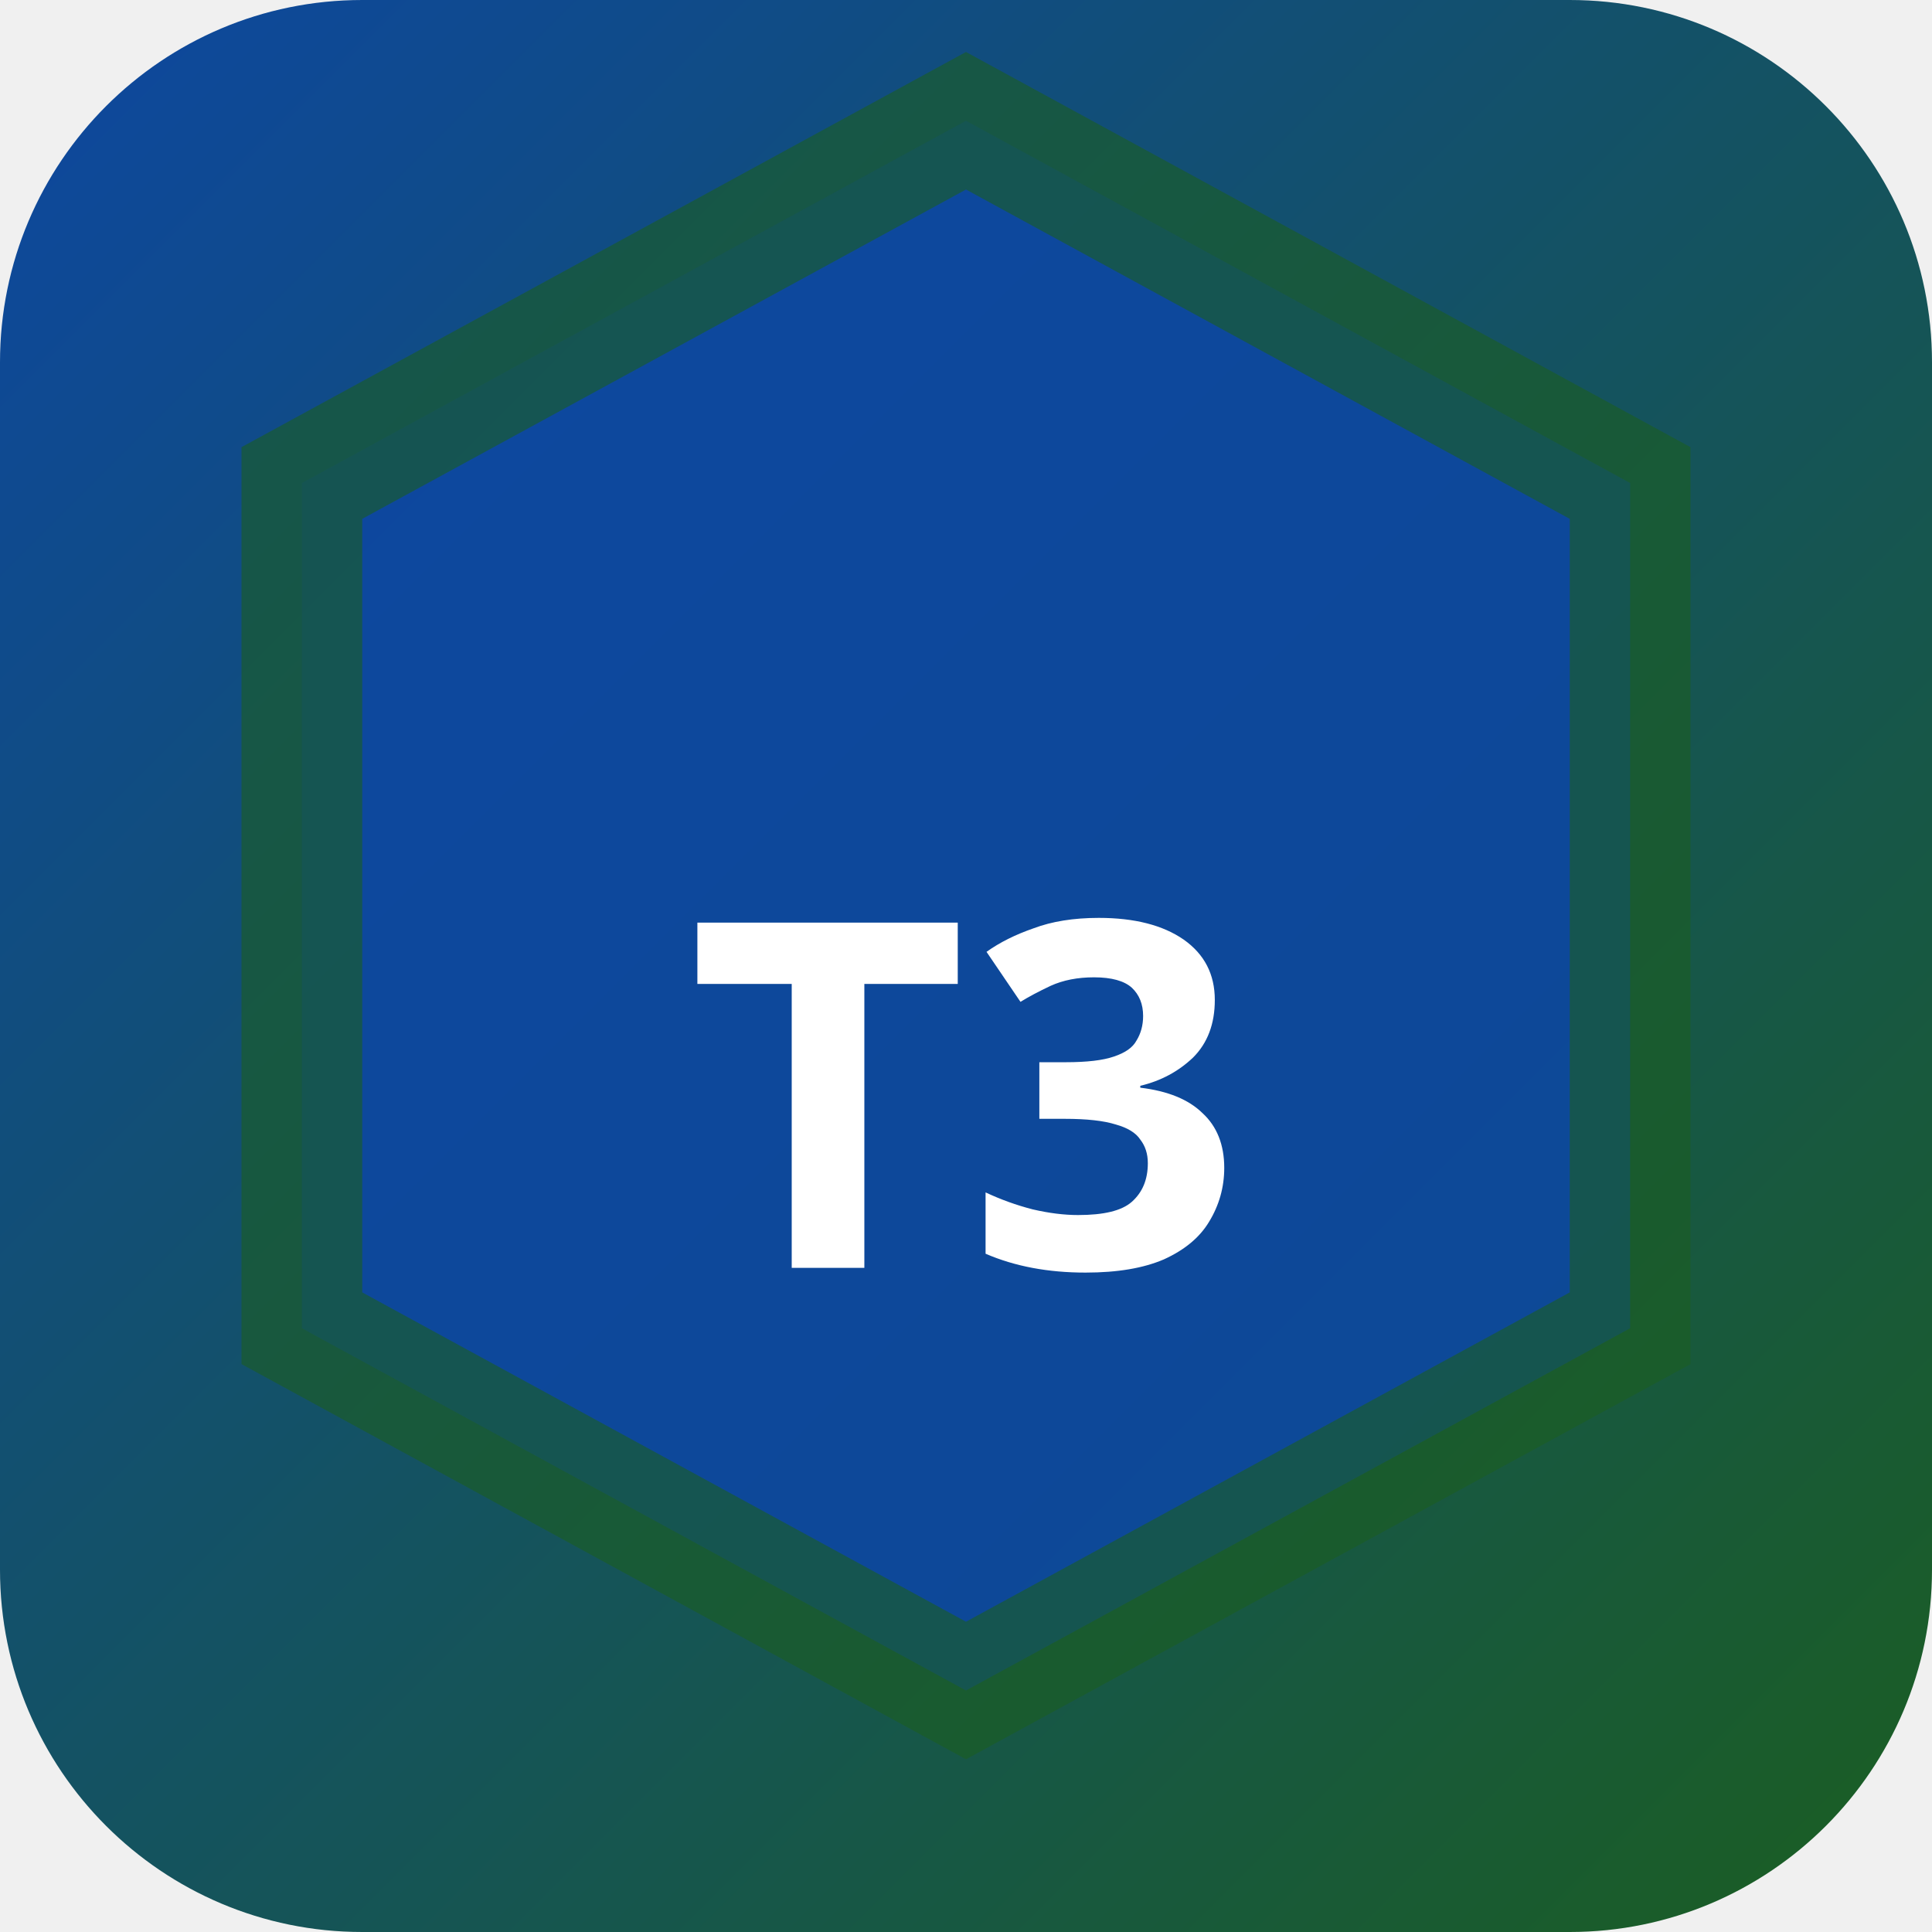
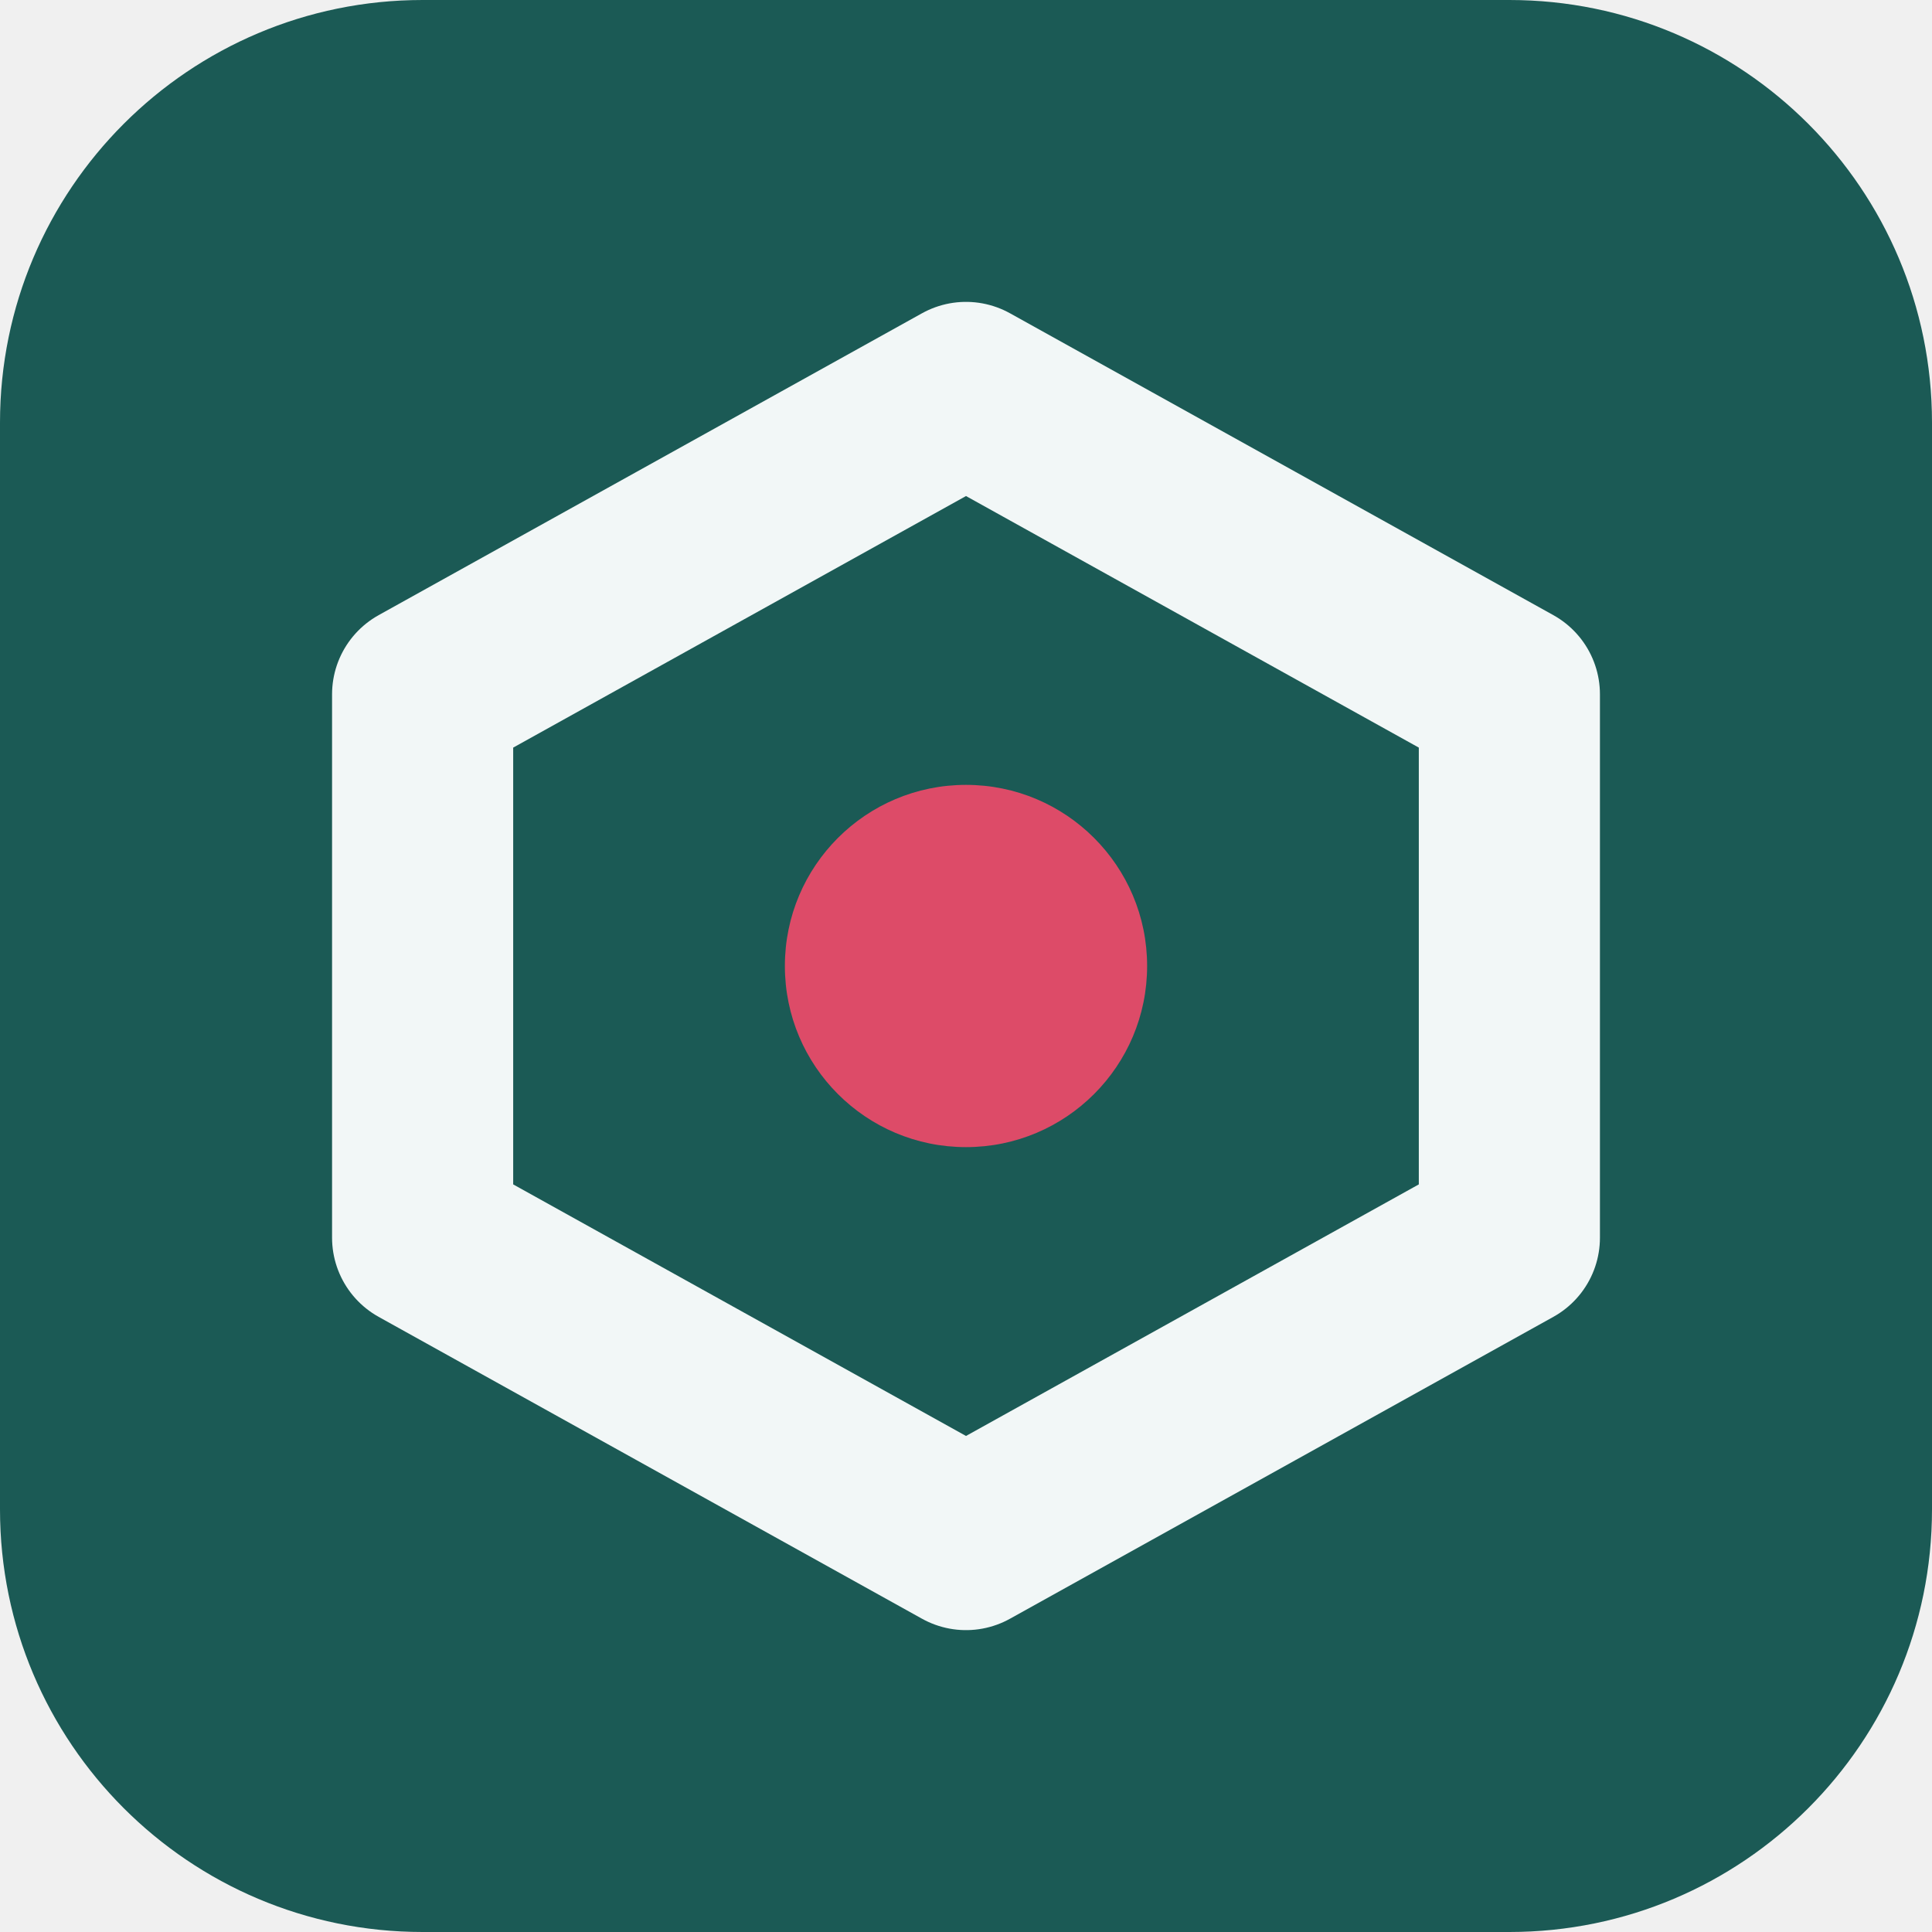
- <svg xmlns="http://www.w3.org/2000/svg" width="32" height="32" viewBox="0 0 32 32">
-   <defs>
-     <linearGradient id="bgt3b0" x1="0" y1="0" x2="1" y2="1">
-       <stop offset="0%" stop-color="#0d47a1" />
-       <stop offset="100%" stop-color="#1b5e20" />
-     </linearGradient>
-   </defs>
-   <rect width="32" height="32" rx="6" fill="url(#bgt3b0)" />
-   <polygon points="16,2 27,8 27,22 16,28 5,22 5,8" fill="rgba(13,71,161,0.9)" stroke="rgba(27,94,32,0.6)" stroke-width="2" />
-   <text x="16" y="21" text-anchor="middle" fill="#fff" font-size="8" font-weight="700" font-family="system-ui">T3</text>
+ <svg xmlns="http://www.w3.org/2000/svg" width="64" height="64" viewBox="0 0 64 64" role="img">
+   <rect width="64" height="64" rx="14" fill="hsl(175 54% 23%)" />
+   <g transform="rotate(0 32 32)">
+     <path d="M32 13 50 23v18L32 51 14 41V23Z" fill="none" stroke="hsl(175 24% 96%)" stroke-width="6" stroke-linejoin="round" />
+     <circle cx="32" cy="32" r="6" fill="hsl(348 68% 58%)" />
+   </g>
</svg>
